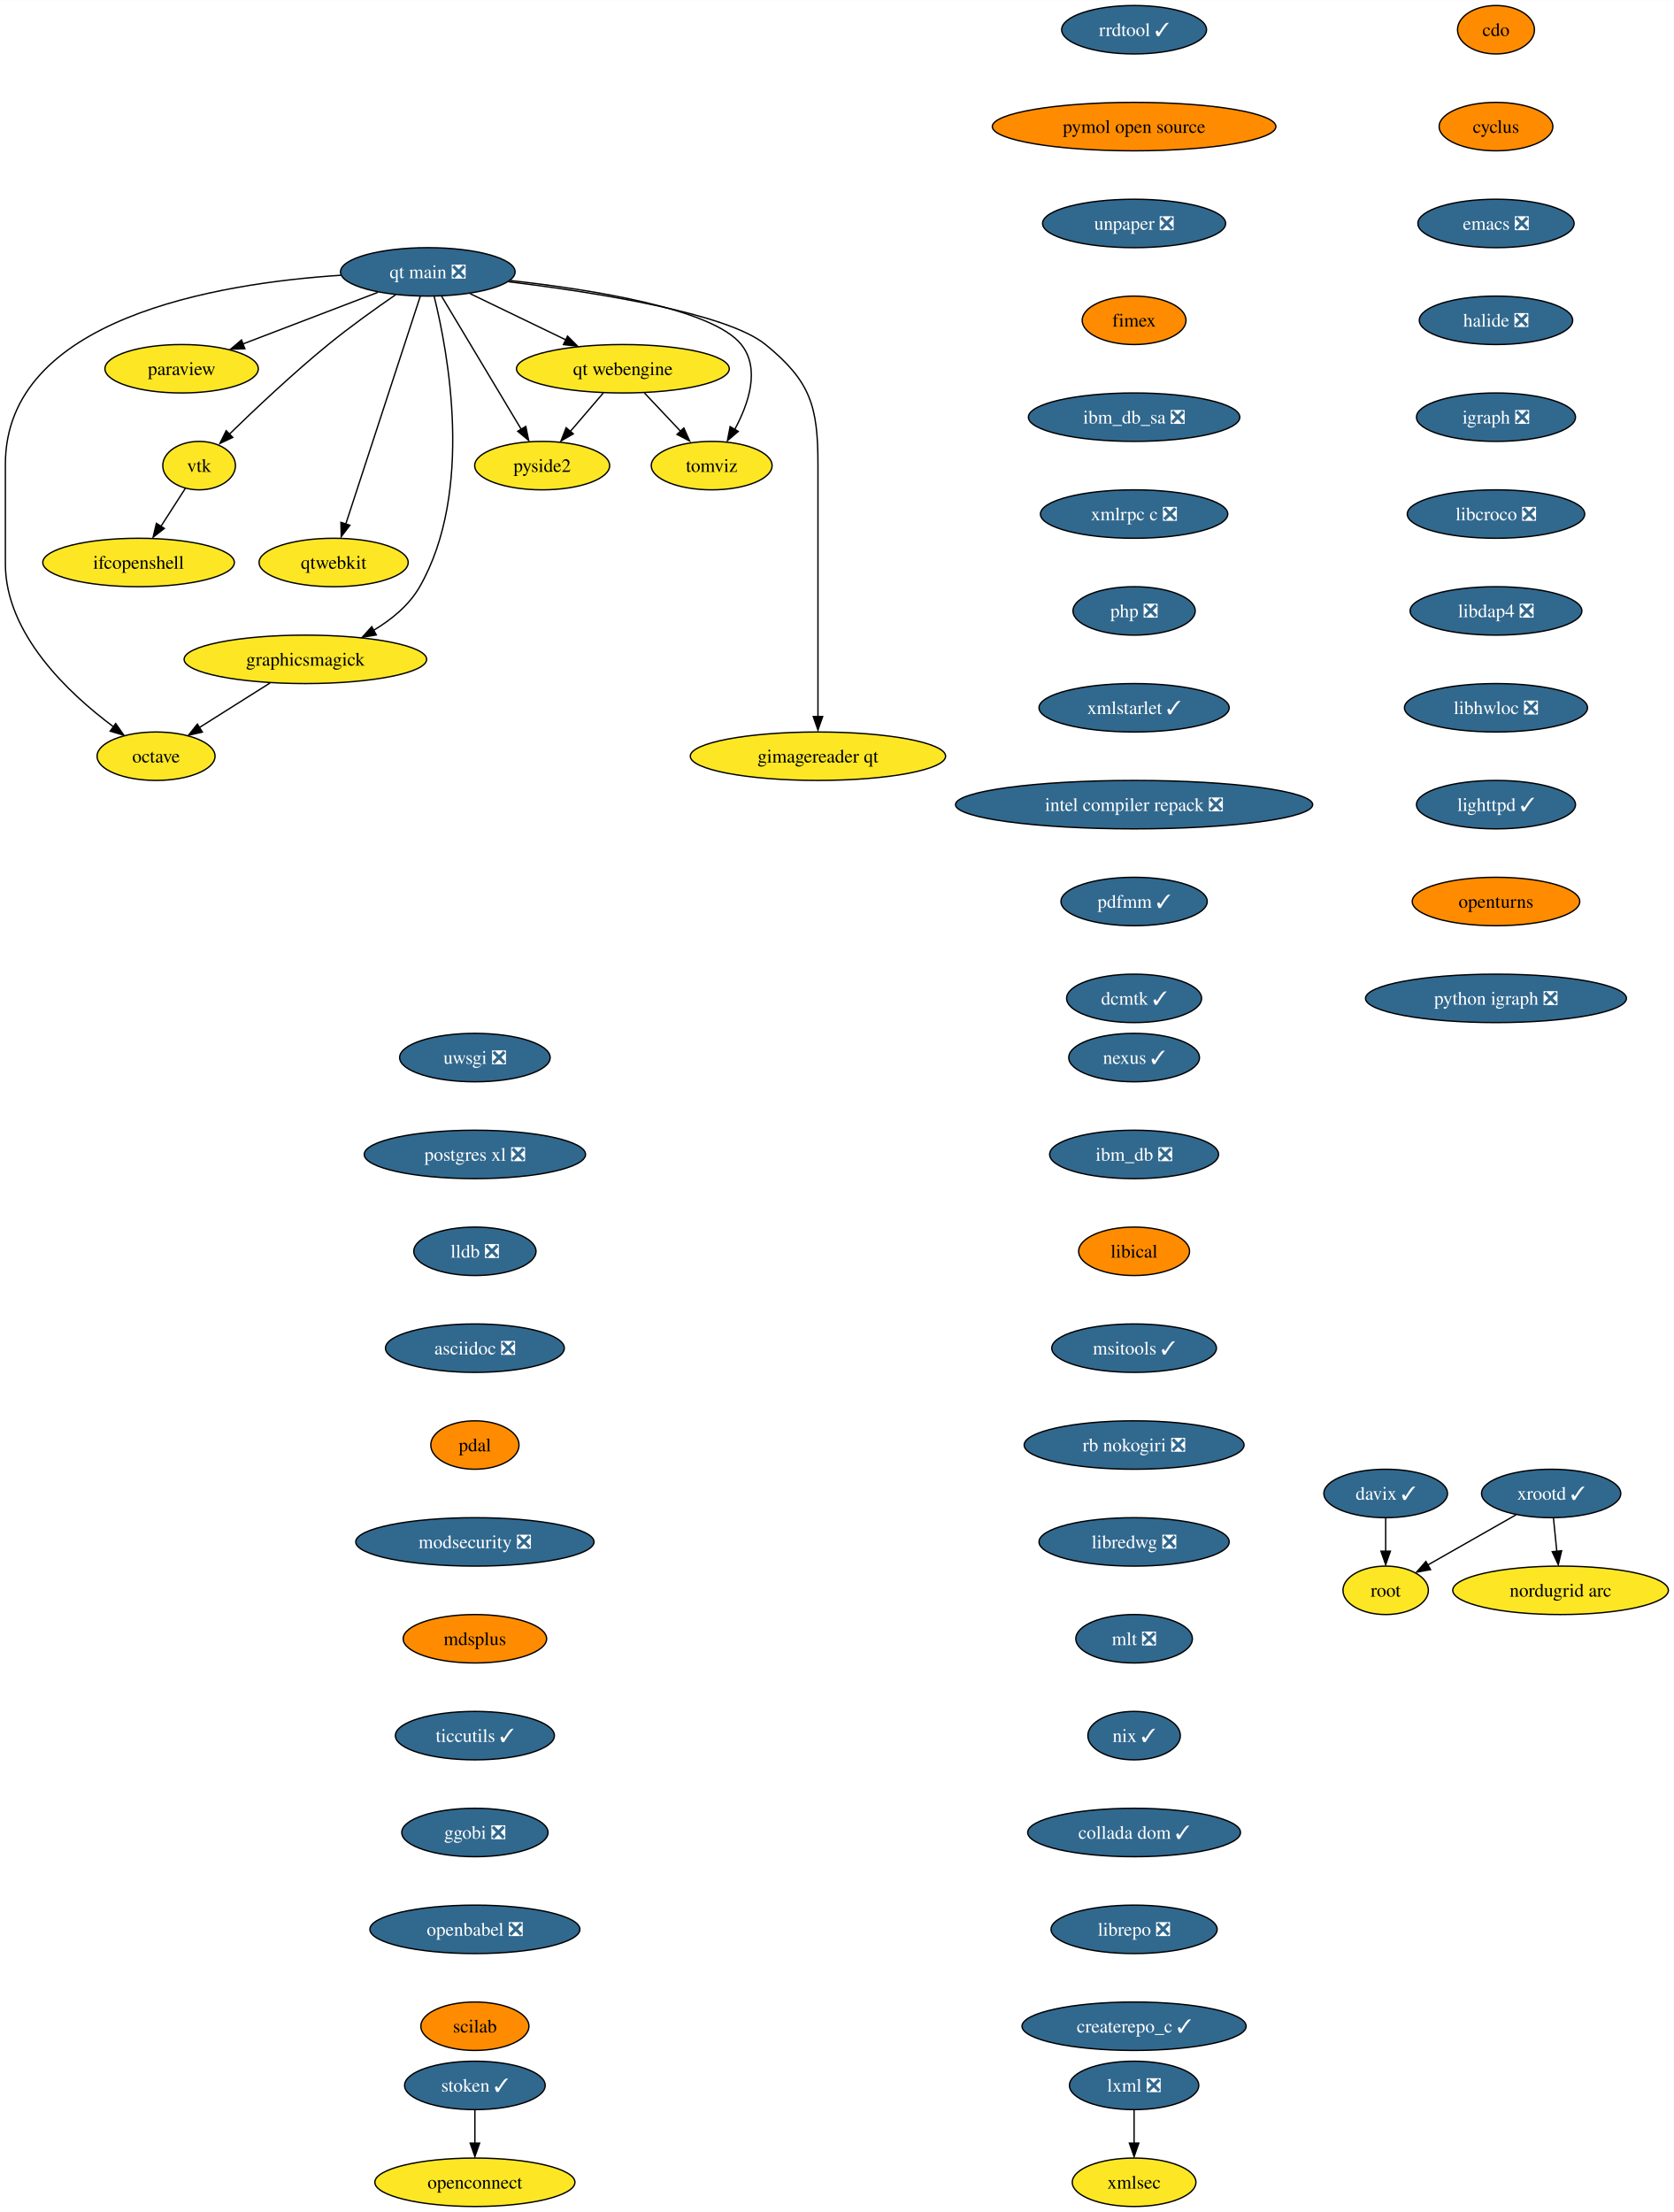
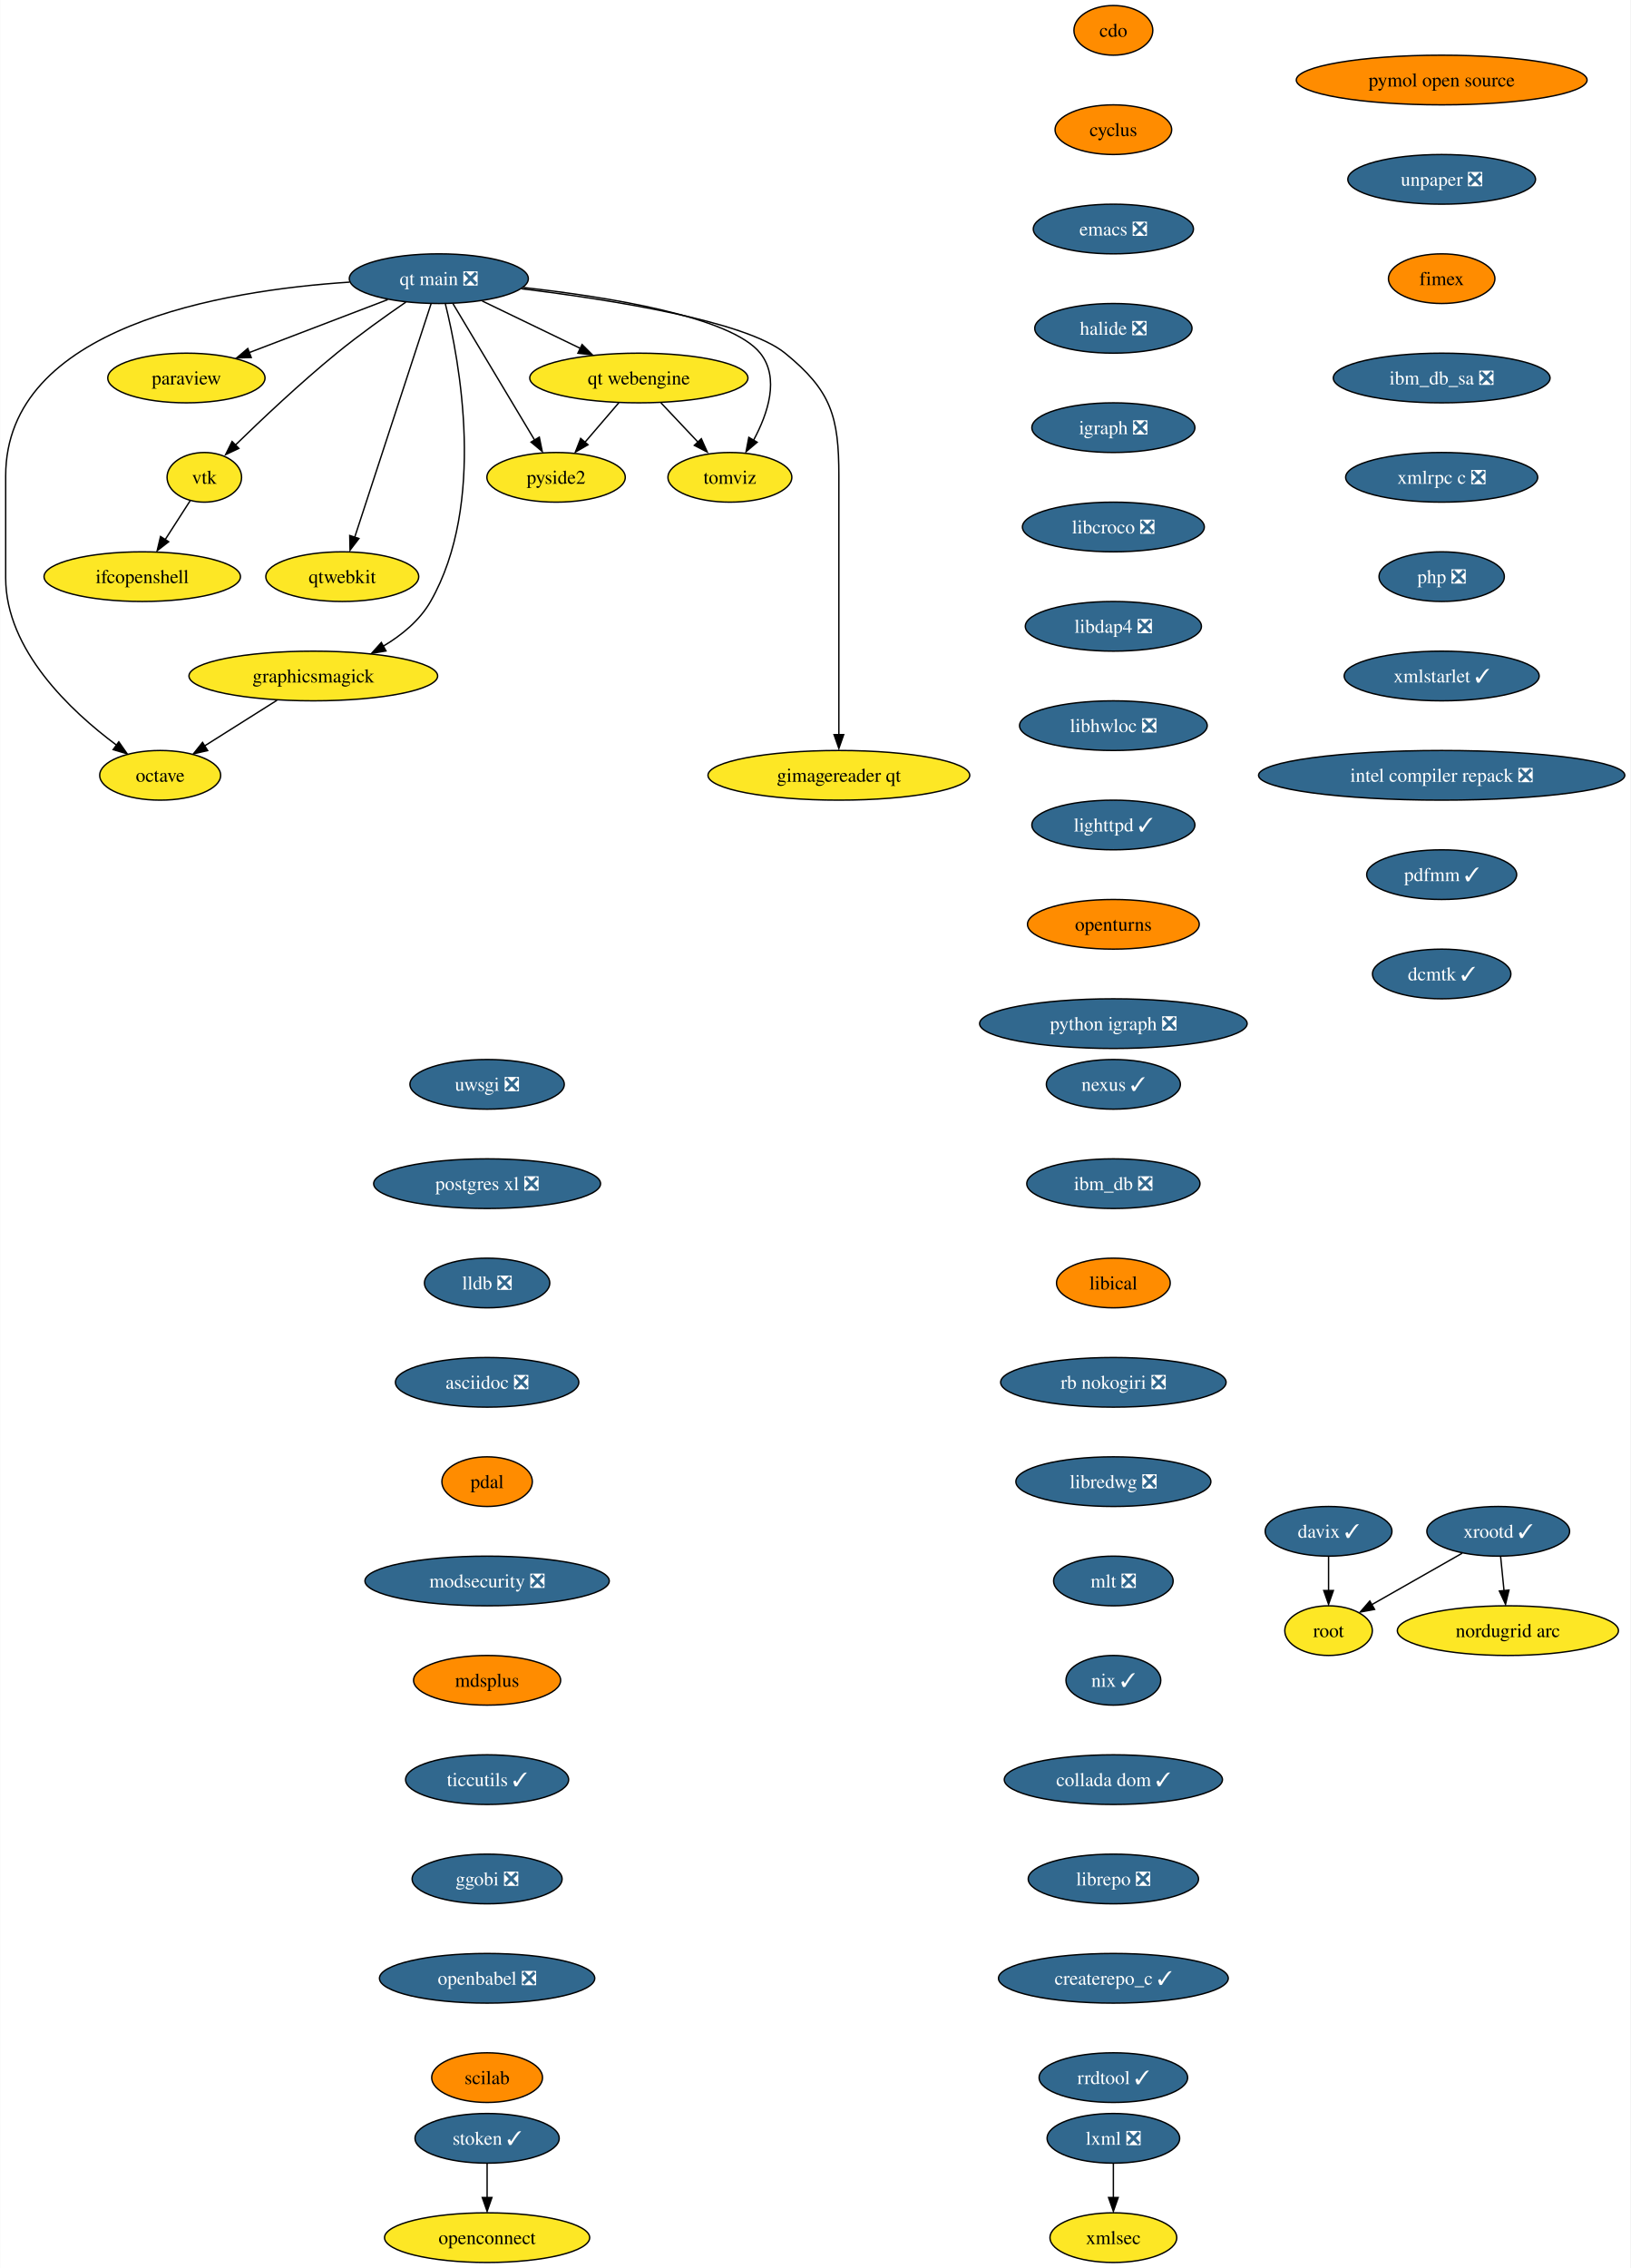
- <svg xmlns="http://www.w3.org/2000/svg" xmlns:xlink="http://www.w3.org/1999/xlink" width="1244pt" height="1644pt" viewBox="0.00 0.00 1244.14 1644.00">
+ <svg xmlns="http://www.w3.org/2000/svg" xmlns:xlink="http://www.w3.org/1999/xlink" width="1182pt" height="1644pt" viewBox="0.00 0.00 1181.76 1644.00">
  <g id="graph0" class="graph" transform="scale(1 1) rotate(0) translate(4 1640)">
-     <polygon fill="white" stroke="none" points="-4,4 -4,-1640 1240.14,-1640 1240.14,4 -4,4" />
+     <polygon fill="white" stroke="none" points="-4,4 -4,-1640 1177.76,-1640 1177.76,4 -4,4" />
    <g id="node1" class="node">
      <g id="a_node1">
        <a xlink:href="https://github.com/conda-forge/cdo-feedstock" xlink:title="cdo">
-           <ellipse fill="#ff8c00" stroke="black" cx="1108" cy="-1618" rx="28.59" ry="18" />
-           <text text-anchor="middle" x="1108" y="-1613.33" font-family="Times,serif" font-size="14.00">cdo</text>
+           <ellipse fill="#ff8c00" stroke="black" cx="803" cy="-1618" rx="28.59" ry="18" />
+           <text text-anchor="middle" x="803" y="-1613.33" font-family="Times,serif" font-size="14.00">cdo</text>
        </a>
      </g>
    </g>
    <g id="node2" class="node">
      <g id="a_node2">
        <a xlink:href="https://github.com/conda-forge/cyclus-feedstock" xlink:title="cyclus">
-           <ellipse fill="#ff8c00" stroke="black" cx="1108" cy="-1546" rx="42.26" ry="18" />
-           <text text-anchor="middle" x="1108" y="-1541.33" font-family="Times,serif" font-size="14.00">cyclus</text>
+           <ellipse fill="#ff8c00" stroke="black" cx="803" cy="-1546" rx="42.26" ry="18" />
+           <text text-anchor="middle" x="803" y="-1541.33" font-family="Times,serif" font-size="14.00">cyclus</text>
        </a>
      </g>
    </g>
    <g id="node3" class="node">
      <g id="a_node3">
        <a xlink:href="https://github.com/conda-forge/emacs-feedstock/pull/71" xlink:title="emacs ❎">
-           <ellipse fill="#31688e" stroke="black" cx="1108" cy="-1474" rx="58.05" ry="18" />
-           <text text-anchor="middle" x="1108" y="-1469.33" font-family="Times,serif" font-size="14.00" fill="white">emacs ❎</text>
+           <ellipse fill="#31688e" stroke="black" cx="803" cy="-1474" rx="58.05" ry="18" />
+           <text text-anchor="middle" x="803" y="-1469.33" font-family="Times,serif" font-size="14.00" fill="white">emacs ❎</text>
        </a>
      </g>
    </g>
    <g id="node4" class="node">
      <g id="a_node4">
        <a xlink:href="https://github.com/conda-forge/halide-feedstock/pull/8" xlink:title="halide ❎">
-           <ellipse fill="#31688e" stroke="black" cx="1108" cy="-1402" rx="57" ry="18" />
-           <text text-anchor="middle" x="1108" y="-1397.33" font-family="Times,serif" font-size="14.00" fill="white">halide ❎</text>
+           <ellipse fill="#31688e" stroke="black" cx="803" cy="-1402" rx="57" ry="18" />
+           <text text-anchor="middle" x="803" y="-1397.33" font-family="Times,serif" font-size="14.00" fill="white">halide ❎</text>
        </a>
      </g>
    </g>
    <g id="node5" class="node">
      <g id="a_node5">
        <a xlink:href="https://github.com/conda-forge/igraph-feedstock/pull/51" xlink:title="igraph ❎">
-           <ellipse fill="#31688e" stroke="black" cx="1108" cy="-1330" rx="59.1" ry="18" />
-           <text text-anchor="middle" x="1108" y="-1325.33" font-family="Times,serif" font-size="14.00" fill="white">igraph ❎</text>
+           <ellipse fill="#31688e" stroke="black" cx="803" cy="-1330" rx="59.1" ry="18" />
+           <text text-anchor="middle" x="803" y="-1325.33" font-family="Times,serif" font-size="14.00" fill="white">igraph ❎</text>
        </a>
      </g>
    </g>
    <g id="node6" class="node">
      <g id="a_node6">
        <a xlink:href="https://github.com/conda-forge/libcroco-feedstock/pull/8" xlink:title="libcroco ❎">
-           <ellipse fill="#31688e" stroke="black" cx="1108" cy="-1258" rx="65.94" ry="18" />
-           <text text-anchor="middle" x="1108" y="-1253.33" font-family="Times,serif" font-size="14.00" fill="white">libcroco ❎</text>
+           <ellipse fill="#31688e" stroke="black" cx="803" cy="-1258" rx="65.94" ry="18" />
+           <text text-anchor="middle" x="803" y="-1253.33" font-family="Times,serif" font-size="14.00" fill="white">libcroco ❎</text>
        </a>
      </g>
    </g>
    <g id="node7" class="node">
      <g id="a_node7">
        <a xlink:href="https://github.com/conda-forge/libdap4-feedstock/pull/43" xlink:title="libdap4 ❎">
-           <ellipse fill="#31688e" stroke="black" cx="1108" cy="-1186" rx="63.84" ry="18" />
-           <text text-anchor="middle" x="1108" y="-1181.33" font-family="Times,serif" font-size="14.00" fill="white">libdap4 ❎</text>
+           <ellipse fill="#31688e" stroke="black" cx="803" cy="-1186" rx="63.84" ry="18" />
+           <text text-anchor="middle" x="803" y="-1181.33" font-family="Times,serif" font-size="14.00" fill="white">libdap4 ❎</text>
        </a>
      </g>
    </g>
    <g id="node8" class="node">
      <g id="a_node8">
        <a xlink:href="https://github.com/conda-forge/libhwloc-feedstock/pull/45" xlink:title="libhwloc ❎">
-           <ellipse fill="#31688e" stroke="black" cx="1108" cy="-1114" rx="68.04" ry="18" />
-           <text text-anchor="middle" x="1108" y="-1109.33" font-family="Times,serif" font-size="14.00" fill="white">libhwloc ❎</text>
+           <ellipse fill="#31688e" stroke="black" cx="803" cy="-1114" rx="68.04" ry="18" />
+           <text text-anchor="middle" x="803" y="-1109.33" font-family="Times,serif" font-size="14.00" fill="white">libhwloc ❎</text>
        </a>
      </g>
    </g>
    <g id="node9" class="node">
      <g id="a_node9">
        <a xlink:href="https://github.com/conda-forge/lighttpd-feedstock/pull/18" xlink:title="lighttpd ✓">
-           <ellipse fill="#31688e" stroke="black" cx="1108" cy="-1042" rx="59.1" ry="18" />
-           <text text-anchor="middle" x="1108" y="-1037.33" font-family="Times,serif" font-size="14.00" fill="white">lighttpd ✓</text>
+           <ellipse fill="#31688e" stroke="black" cx="803" cy="-1042" rx="59.1" ry="18" />
+           <text text-anchor="middle" x="803" y="-1037.33" font-family="Times,serif" font-size="14.00" fill="white">lighttpd ✓</text>
        </a>
      </g>
    </g>
    <g id="node10" class="node">
      <g id="a_node10">
        <a xlink:href="https://github.com/conda-forge/openturns-feedstock" xlink:title="openturns">
-           <ellipse fill="#ff8c00" stroke="black" cx="1108" cy="-970" rx="62.26" ry="18" />
-           <text text-anchor="middle" x="1108" y="-965.33" font-family="Times,serif" font-size="14.00">openturns</text>
+           <ellipse fill="#ff8c00" stroke="black" cx="803" cy="-970" rx="62.26" ry="18" />
+           <text text-anchor="middle" x="803" y="-965.33" font-family="Times,serif" font-size="14.00">openturns</text>
        </a>
      </g>
    </g>
    <g id="node14" class="node">
      <g id="a_node14">
        <a xlink:href="https://github.com/conda-forge/python-igraph-feedstock/pull/68" xlink:title="python igraph ❎">
-           <ellipse fill="#31688e" stroke="black" cx="1108" cy="-898" rx="96.98" ry="18" />
-           <text text-anchor="middle" x="1108" y="-893.33" font-family="Times,serif" font-size="14.00" fill="white">python igraph ❎</text>
+           <ellipse fill="#31688e" stroke="black" cx="803" cy="-898" rx="96.98" ry="18" />
+           <text text-anchor="middle" x="803" y="-893.33" font-family="Times,serif" font-size="14.00" fill="white">python igraph ❎</text>
        </a>
      </g>
    </g>
    <g id="node11" class="node">
      <g id="a_node11">
        <a xlink:href="https://github.com/conda-forge/lxml-feedstock/pull/77" xlink:title="lxml ❎">
-           <ellipse fill="#31688e" stroke="black" cx="839" cy="-90" rx="48.05" ry="18" />
-           <text text-anchor="middle" x="839" y="-85.33" font-family="Times,serif" font-size="14.00" fill="white">lxml ❎</text>
+           <ellipse fill="#31688e" stroke="black" cx="803" cy="-90" rx="48.05" ry="18" />
+           <text text-anchor="middle" x="803" y="-85.33" font-family="Times,serif" font-size="14.00" fill="white">lxml ❎</text>
        </a>
      </g>
    </g>
    <g id="node12" class="node">
      <g id="a_node12">
        <a xlink:href="https://github.com/conda-forge/xmlsec-feedstock" xlink:title="xmlsec">
-           <ellipse fill="#fde725" stroke="black" cx="839" cy="-18" rx="45.95" ry="18" />
-           <text text-anchor="middle" x="839" y="-13.32" font-family="Times,serif" font-size="14.00">xmlsec</text>
+           <ellipse fill="#fde725" stroke="black" cx="803" cy="-18" rx="45.95" ry="18" />
+           <text text-anchor="middle" x="803" y="-13.32" font-family="Times,serif" font-size="14.00">xmlsec</text>
        </a>
      </g>
    </g>
    <g id="edge10" class="edge">
-       <path fill="none" stroke="black" d="M839,-71.7C839,-64.24 839,-55.32 839,-46.97" />
-       <polygon fill="black" stroke="black" points="842.5,-47.1 839,-37.1 835.5,-47.1 842.5,-47.1" />
+       <path fill="none" stroke="black" d="M803,-71.7C803,-64.24 803,-55.32 803,-46.97" />
+       <polygon fill="black" stroke="black" points="806.5,-47.1 803,-37.1 799.5,-47.1 806.5,-47.1" />
    </g>
    <g id="node13" class="node">
      <g id="a_node13">
        <a xlink:href="https://github.com/conda-forge/octave-feedstock" xlink:title="octave">
          <ellipse fill="#fde725" stroke="black" cx="112" cy="-1078" rx="43.84" ry="18" />
          <text text-anchor="middle" x="112" y="-1073.33" font-family="Times,serif" font-size="14.00">octave</text>
        </a>
      </g>
    </g>
    <g id="node15" class="node">
      <g id="a_node15">
        <a xlink:href="https://github.com/conda-forge/paraview-feedstock" xlink:title="paraview">
          <ellipse fill="#fde725" stroke="black" cx="131" cy="-1366" rx="57" ry="18" />
          <text text-anchor="middle" x="131" y="-1361.33" font-family="Times,serif" font-size="14.00">paraview</text>
        </a>
      </g>
    </g>
    <g id="node16" class="node">
      <g id="a_node16">
        <a xlink:href="https://github.com/conda-forge/uwsgi-feedstock/pull/66" xlink:title="uwsgi ❎">
          <ellipse fill="#31688e" stroke="black" cx="349" cy="-854" rx="55.94" ry="18" />
          <text text-anchor="middle" x="349" y="-849.33" font-family="Times,serif" font-size="14.00" fill="white">uwsgi ❎</text>
        </a>
      </g>
    </g>
    <g id="node17" class="node">
      <g id="a_node17">
        <a xlink:href="https://github.com/conda-forge/postgres-xl-feedstock/pull/11" xlink:title="postgres xl ❎">
          <ellipse fill="#31688e" stroke="black" cx="349" cy="-782" rx="82.25" ry="18" />
          <text text-anchor="middle" x="349" y="-777.33" font-family="Times,serif" font-size="14.00" fill="white">postgres xl ❎</text>
        </a>
      </g>
    </g>
    <g id="node18" class="node">
      <g id="a_node18">
        <a xlink:href="https://github.com/conda-forge/lldb-feedstock/pull/37" xlink:title="lldb ❎">
          <ellipse fill="#31688e" stroke="black" cx="349" cy="-710" rx="45.42" ry="18" />
          <text text-anchor="middle" x="349" y="-705.33" font-family="Times,serif" font-size="14.00" fill="white">lldb ❎</text>
        </a>
      </g>
    </g>
    <g id="node21" class="node">
      <g id="a_node21">
        <a xlink:href="https://github.com/conda-forge/asciidoc-feedstock/pull/20" xlink:title="asciidoc ❎">
          <ellipse fill="#31688e" stroke="black" cx="349" cy="-638" rx="66.47" ry="18" />
          <text text-anchor="middle" x="349" y="-633.33" font-family="Times,serif" font-size="14.00" fill="white">asciidoc ❎</text>
        </a>
      </g>
    </g>
    <g id="node19" class="node">
      <g id="a_node19">
        <a xlink:href="https://github.com/conda-forge/vtk-feedstock" xlink:title="vtk">
          <ellipse fill="#fde725" stroke="black" cx="144" cy="-1294" rx="27.01" ry="18" />
          <text text-anchor="middle" x="144" y="-1289.33" font-family="Times,serif" font-size="14.00">vtk</text>
        </a>
      </g>
    </g>
    <g id="node20" class="node">
      <g id="a_node20">
        <a xlink:href="https://github.com/conda-forge/ifcopenshell-feedstock" xlink:title="ifcopenshell">
          <ellipse fill="#fde725" stroke="black" cx="99" cy="-1222" rx="71.2" ry="18" />
          <text text-anchor="middle" x="99" y="-1217.33" font-family="Times,serif" font-size="14.00">ifcopenshell</text>
        </a>
      </g>
    </g>
    <g id="edge14" class="edge">
      <path fill="none" stroke="black" d="M133.79,-1277.12C128.42,-1268.77 121.71,-1258.32 115.61,-1248.84" />
      <polygon fill="black" stroke="black" points="118.15,-1247.32 109.8,-1240.8 112.26,-1251.1 118.15,-1247.32" />
    </g>
    <g id="node23" class="node">
      <g id="a_node23">
        <a xlink:href="https://github.com/conda-forge/pdal-feedstock" xlink:title="pdal">
          <ellipse fill="#ff8c00" stroke="black" cx="349" cy="-566" rx="32.79" ry="18" />
          <text text-anchor="middle" x="349" y="-561.33" font-family="Times,serif" font-size="14.00">pdal</text>
        </a>
      </g>
    </g>
    <g id="node22" class="node">
      <g id="a_node22">
        <a xlink:href="https://github.com/conda-forge/qtwebkit-feedstock" xlink:title="qtwebkit">
          <ellipse fill="#fde725" stroke="black" cx="244" cy="-1222" rx="55.42" ry="18" />
          <text text-anchor="middle" x="244" y="-1217.33" font-family="Times,serif" font-size="14.00">qtwebkit</text>
        </a>
      </g>
    </g>
    <g id="node24" class="node">
      <g id="a_node24">
        <a xlink:href="https://github.com/conda-forge/modsecurity-feedstock/pull/12" xlink:title="modsecurity ❎">
          <ellipse fill="#31688e" stroke="black" cx="349" cy="-494" rx="88.56" ry="18" />
          <text text-anchor="middle" x="349" y="-489.32" font-family="Times,serif" font-size="14.00" fill="white">modsecurity ❎</text>
        </a>
      </g>
    </g>
    <g id="node26" class="node">
      <g id="a_node26">
        <a xlink:href="https://github.com/conda-forge/mdsplus-feedstock" xlink:title="mdsplus">
          <ellipse fill="#ff8c00" stroke="black" cx="349" cy="-422" rx="53.31" ry="18" />
          <text text-anchor="middle" x="349" y="-417.32" font-family="Times,serif" font-size="14.00">mdsplus</text>
        </a>
      </g>
    </g>
    <g id="node25" class="node">
      <g id="a_node25">
        <a xlink:href="https://github.com/conda-forge/pyside2-feedstock" xlink:title="pyside2">
          <ellipse fill="#fde725" stroke="black" cx="399" cy="-1294" rx="50.16" ry="18" />
          <text text-anchor="middle" x="399" y="-1289.33" font-family="Times,serif" font-size="14.00">pyside2</text>
        </a>
      </g>
    </g>
    <g id="node27" class="node">
      <g id="a_node27">
        <a xlink:href="https://github.com/conda-forge/ticcutils-feedstock/pull/28" xlink:title="ticcutils ✓">
          <ellipse fill="#31688e" stroke="black" cx="349" cy="-350" rx="59.1" ry="18" />
          <text text-anchor="middle" x="349" y="-345.32" font-family="Times,serif" font-size="14.00" fill="white">ticcutils ✓</text>
        </a>
      </g>
    </g>
    <g id="node29" class="node">
      <g id="a_node29">
        <a xlink:href="https://github.com/conda-forge/ggobi-feedstock/pull/3" xlink:title="ggobi ❎">
          <ellipse fill="#31688e" stroke="black" cx="349" cy="-278" rx="54.36" ry="18" />
          <text text-anchor="middle" x="349" y="-273.32" font-family="Times,serif" font-size="14.00" fill="white">ggobi ❎</text>
        </a>
      </g>
    </g>
    <g id="node28" class="node">
      <g id="a_node28">
        <a xlink:href="https://github.com/conda-forge/graphicsmagick-feedstock" xlink:title="graphicsmagick">
          <ellipse fill="#fde725" stroke="black" cx="223" cy="-1150" rx="90.14" ry="18" />
          <text text-anchor="middle" x="223" y="-1145.33" font-family="Times,serif" font-size="14.00">graphicsmagick</text>
        </a>
      </g>
    </g>
    <g id="edge20" class="edge">
      <path fill="none" stroke="black" d="M196.69,-1132.41C180.9,-1122.45 160.69,-1109.71 143.98,-1099.17" />
      <polygon fill="black" stroke="black" points="146.43,-1095.94 136.1,-1093.57 142.7,-1101.87 146.43,-1095.94" />
    </g>
    <g id="node34" class="node">
      <g id="a_node34">
        <a xlink:href="https://github.com/conda-forge/openbabel-feedstock/pull/35" xlink:title="openbabel ❎">
          <ellipse fill="#31688e" stroke="black" cx="349" cy="-206" rx="78.04" ry="18" />
          <text text-anchor="middle" x="349" y="-201.33" font-family="Times,serif" font-size="14.00" fill="white">openbabel ❎</text>
        </a>
      </g>
    </g>
    <g id="node30" class="node">
      <g id="a_node30">
        <a xlink:href="https://github.com/conda-forge/xrootd-feedstock/pull/72" xlink:title="xrootd ✓">
-           <ellipse fill="#31688e" stroke="black" cx="1149" cy="-530" rx="51.74" ry="18" />
-           <text text-anchor="middle" x="1149" y="-525.33" font-family="Times,serif" font-size="14.00" fill="white">xrootd ✓</text>
+           <ellipse fill="#31688e" stroke="black" cx="1082" cy="-530" rx="51.74" ry="18" />
+           <text text-anchor="middle" x="1082" y="-525.33" font-family="Times,serif" font-size="14.00" fill="white">xrootd ✓</text>
        </a>
      </g>
    </g>
    <g id="node31" class="node">
      <g id="a_node31">
        <a xlink:href="https://github.com/conda-forge/root-feedstock" xlink:title="root">
-           <ellipse fill="#fde725" stroke="black" cx="1026" cy="-458" rx="31.74" ry="18" />
-           <text text-anchor="middle" x="1026" y="-453.32" font-family="Times,serif" font-size="14.00">root</text>
+           <ellipse fill="#fde725" stroke="black" cx="959" cy="-458" rx="31.74" ry="18" />
+           <text text-anchor="middle" x="959" y="-453.32" font-family="Times,serif" font-size="14.00">root</text>
        </a>
      </g>
    </g>
    <g id="edge22" class="edge">
-       <path fill="none" stroke="black" d="M1122.91,-514.15C1103.76,-503.26 1077.66,-488.4 1057.37,-476.86" />
-       <polygon fill="black" stroke="black" points="1059.36,-473.39 1048.94,-471.48 1055.9,-479.47 1059.36,-473.39" />
+       <path fill="none" stroke="black" d="M1055.91,-514.15C1036.76,-503.26 1010.66,-488.4 990.37,-476.86" />
+       <polygon fill="black" stroke="black" points="992.36,-473.39 981.94,-471.48 988.9,-479.47 992.36,-473.39" />
    </g>
    <g id="node32" class="node">
      <g id="a_node32">
        <a xlink:href="https://github.com/conda-forge/nordugrid-arc-feedstock" xlink:title="nordugrid arc">
-           <ellipse fill="#fde725" stroke="black" cx="1156" cy="-458" rx="80.14" ry="18" />
-           <text text-anchor="middle" x="1156" y="-453.32" font-family="Times,serif" font-size="14.00">nordugrid arc</text>
+           <ellipse fill="#fde725" stroke="black" cx="1089" cy="-458" rx="80.14" ry="18" />
+           <text text-anchor="middle" x="1089" y="-453.32" font-family="Times,serif" font-size="14.00">nordugrid arc</text>
        </a>
      </g>
    </g>
    <g id="edge23" class="edge">
-       <path fill="none" stroke="black" d="M1150.73,-511.7C1151.48,-504.24 1152.37,-495.32 1153.2,-486.97" />
-       <polygon fill="black" stroke="black" points="1156.78,-487.4 1154.29,-477.1 1149.81,-486.71 1156.78,-487.4" />
+       <path fill="none" stroke="black" d="M1083.73,-511.7C1084.48,-504.24 1085.37,-495.32 1086.2,-486.97" />
+       <polygon fill="black" stroke="black" points="1089.78,-487.4 1087.29,-477.1 1082.81,-486.71 1089.78,-487.4" />
    </g>
    <g id="node33" class="node">
      <g id="a_node33">
        <a xlink:href="https://github.com/conda-forge/davix-feedstock/pull/36" xlink:title="davix ✓">
-           <ellipse fill="#31688e" stroke="black" cx="1026" cy="-530" rx="45.95" ry="18" />
-           <text text-anchor="middle" x="1026" y="-525.33" font-family="Times,serif" font-size="14.00" fill="white">davix ✓</text>
+           <ellipse fill="#31688e" stroke="black" cx="959" cy="-530" rx="45.95" ry="18" />
+           <text text-anchor="middle" x="959" y="-525.33" font-family="Times,serif" font-size="14.00" fill="white">davix ✓</text>
        </a>
      </g>
    </g>
    <g id="edge24" class="edge">
-       <path fill="none" stroke="black" d="M1026,-511.7C1026,-504.24 1026,-495.32 1026,-486.97" />
-       <polygon fill="black" stroke="black" points="1029.5,-487.1 1026,-477.1 1022.5,-487.1 1029.5,-487.1" />
+       <path fill="none" stroke="black" d="M959,-511.7C959,-504.24 959,-495.32 959,-486.97" />
+       <polygon fill="black" stroke="black" points="962.5,-487.1 959,-477.1 955.5,-487.1 962.5,-487.1" />
    </g>
    <g id="node35" class="node">
      <g id="a_node35">
        <a xlink:href="https://github.com/conda-forge/scilab-feedstock" xlink:title="scilab">
          <ellipse fill="#ff8c00" stroke="black" cx="349" cy="-134" rx="40.16" ry="18" />
          <text text-anchor="middle" x="349" y="-129.32" font-family="Times,serif" font-size="14.00">scilab</text>
        </a>
      </g>
    </g>
    <g id="node36" class="node">
      <g id="a_node36">
        <a xlink:href="https://github.com/conda-forge/nexus-feedstock/pull/12" xlink:title="nexus ✓">
-           <ellipse fill="#31688e" stroke="black" cx="839" cy="-854" rx="48.58" ry="18" />
-           <text text-anchor="middle" x="839" y="-849.33" font-family="Times,serif" font-size="14.00" fill="white">nexus ✓</text>
+           <ellipse fill="#31688e" stroke="black" cx="803" cy="-854" rx="48.58" ry="18" />
+           <text text-anchor="middle" x="803" y="-849.33" font-family="Times,serif" font-size="14.00" fill="white">nexus ✓</text>
        </a>
      </g>
    </g>
    <g id="node37" class="node">
      <g id="a_node37">
        <a xlink:href="https://github.com/conda-forge/ibm_db-feedstock/pull/58" xlink:title="ibm_db ❎">
-           <ellipse fill="#31688e" stroke="black" cx="839" cy="-782" rx="62.78" ry="18" />
-           <text text-anchor="middle" x="839" y="-777.33" font-family="Times,serif" font-size="14.00" fill="white">ibm_db ❎</text>
+           <ellipse fill="#31688e" stroke="black" cx="803" cy="-782" rx="62.78" ry="18" />
+           <text text-anchor="middle" x="803" y="-777.33" font-family="Times,serif" font-size="14.00" fill="white">ibm_db ❎</text>
        </a>
      </g>
    </g>
    <g id="node38" class="node">
      <g id="a_node38">
        <a xlink:href="https://github.com/conda-forge/libical-feedstock" xlink:title="libical">
-           <ellipse fill="#ff8c00" stroke="black" cx="839" cy="-710" rx="41.21" ry="18" />
-           <text text-anchor="middle" x="839" y="-705.33" font-family="Times,serif" font-size="14.00">libical</text>
+           <ellipse fill="#ff8c00" stroke="black" cx="803" cy="-710" rx="41.21" ry="18" />
+           <text text-anchor="middle" x="803" y="-705.33" font-family="Times,serif" font-size="14.00">libical</text>
        </a>
      </g>
    </g>
    <g id="node39" class="node">
      <g id="a_node39">
-         <a xlink:href="https://github.com/conda-forge/msitools-feedstock/pull/7" xlink:title="msitools ✓">
-           <ellipse fill="#31688e" stroke="black" cx="839" cy="-638" rx="61.2" ry="18" />
-           <text text-anchor="middle" x="839" y="-633.33" font-family="Times,serif" font-size="14.00" fill="white">msitools ✓</text>
+         <a xlink:href="https://github.com/conda-forge/rb-nokogiri-feedstock/pull/13" xlink:title="rb nokogiri ❎">
+           <ellipse fill="#31688e" stroke="black" cx="803" cy="-638" rx="81.72" ry="18" />
+           <text text-anchor="middle" x="803" y="-633.33" font-family="Times,serif" font-size="14.00" fill="white">rb nokogiri ❎</text>
        </a>
      </g>
    </g>
    <g id="node40" class="node">
      <g id="a_node40">
-         <a xlink:href="https://github.com/conda-forge/rb-nokogiri-feedstock/pull/13" xlink:title="rb nokogiri ❎">
-           <ellipse fill="#31688e" stroke="black" cx="839" cy="-566" rx="81.72" ry="18" />
-           <text text-anchor="middle" x="839" y="-561.33" font-family="Times,serif" font-size="14.00" fill="white">rb nokogiri ❎</text>
+         <a xlink:href="https://github.com/conda-forge/libredwg-feedstock/pull/84" xlink:title="libredwg ❎">
+           <ellipse fill="#31688e" stroke="black" cx="803" cy="-566" rx="70.68" ry="18" />
+           <text text-anchor="middle" x="803" y="-561.33" font-family="Times,serif" font-size="14.00" fill="white">libredwg ❎</text>
        </a>
      </g>
    </g>
    <g id="node41" class="node">
      <g id="a_node41">
-         <a xlink:href="https://github.com/conda-forge/libredwg-feedstock/pull/84" xlink:title="libredwg ❎">
-           <ellipse fill="#31688e" stroke="black" cx="839" cy="-494" rx="70.68" ry="18" />
-           <text text-anchor="middle" x="839" y="-489.32" font-family="Times,serif" font-size="14.00" fill="white">libredwg ❎</text>
+         <a xlink:href="https://github.com/conda-forge/mlt-feedstock/pull/23" xlink:title="mlt ❎">
+           <ellipse fill="#31688e" stroke="black" cx="803" cy="-494" rx="43.32" ry="18" />
+           <text text-anchor="middle" x="803" y="-489.32" font-family="Times,serif" font-size="14.00" fill="white">mlt ❎</text>
        </a>
      </g>
    </g>
    <g id="node42" class="node">
      <g id="a_node42">
-         <a xlink:href="https://github.com/conda-forge/mlt-feedstock/pull/23" xlink:title="mlt ❎">
-           <ellipse fill="#31688e" stroke="black" cx="839" cy="-422" rx="43.32" ry="18" />
-           <text text-anchor="middle" x="839" y="-417.32" font-family="Times,serif" font-size="14.00" fill="white">mlt ❎</text>
+         <a xlink:href="https://github.com/conda-forge/nix-feedstock/pull/22" xlink:title="nix ✓">
+           <ellipse fill="#31688e" stroke="black" cx="803" cy="-422" rx="34.37" ry="18" />
+           <text text-anchor="middle" x="803" y="-417.32" font-family="Times,serif" font-size="14.00" fill="white">nix ✓</text>
        </a>
      </g>
    </g>
    <g id="node43" class="node">
      <g id="a_node43">
-         <a xlink:href="https://github.com/conda-forge/nix-feedstock/pull/22" xlink:title="nix ✓">
-           <ellipse fill="#31688e" stroke="black" cx="839" cy="-350" rx="34.37" ry="18" />
-           <text text-anchor="middle" x="839" y="-345.32" font-family="Times,serif" font-size="14.00" fill="white">nix ✓</text>
+         <a xlink:href="https://github.com/conda-forge/collada-dom-feedstock/pull/7" xlink:title="collada dom ✓">
+           <ellipse fill="#31688e" stroke="black" cx="803" cy="-350" rx="79.09" ry="18" />
+           <text text-anchor="middle" x="803" y="-345.32" font-family="Times,serif" font-size="14.00" fill="white">collada dom ✓</text>
        </a>
      </g>
    </g>
    <g id="node44" class="node">
      <g id="a_node44">
-         <a xlink:href="https://github.com/conda-forge/collada-dom-feedstock/pull/7" xlink:title="collada dom ✓">
-           <ellipse fill="#31688e" stroke="black" cx="839" cy="-278" rx="79.09" ry="18" />
-           <text text-anchor="middle" x="839" y="-273.32" font-family="Times,serif" font-size="14.00" fill="white">collada dom ✓</text>
+         <a xlink:href="https://github.com/conda-forge/librepo-feedstock/pull/30" xlink:title="librepo ❎">
+           <ellipse fill="#31688e" stroke="black" cx="803" cy="-278" rx="61.73" ry="18" />
+           <text text-anchor="middle" x="803" y="-273.32" font-family="Times,serif" font-size="14.00" fill="white">librepo ❎</text>
        </a>
      </g>
    </g>
    <g id="node45" class="node">
      <g id="a_node45">
-         <a xlink:href="https://github.com/conda-forge/librepo-feedstock/pull/30" xlink:title="librepo ❎">
-           <ellipse fill="#31688e" stroke="black" cx="839" cy="-206" rx="61.73" ry="18" />
-           <text text-anchor="middle" x="839" y="-201.33" font-family="Times,serif" font-size="14.00" fill="white">librepo ❎</text>
+         <a xlink:href="https://github.com/conda-forge/createrepo_c-feedstock/pull/27" xlink:title="createrepo_c ✓">
+           <ellipse fill="#31688e" stroke="black" cx="803" cy="-206" rx="83.3" ry="18" />
+           <text text-anchor="middle" x="803" y="-201.33" font-family="Times,serif" font-size="14.00" fill="white">createrepo_c ✓</text>
+         </a>
+       </g>
+     </g>
+     <g id="node48" class="node">
+       <g id="a_node48">
+         <a xlink:href="https://github.com/conda-forge/rrdtool-feedstock/pull/11" xlink:title="rrdtool ✓">
+           <ellipse fill="#31688e" stroke="black" cx="803" cy="-134" rx="53.84" ry="18" />
+           <text text-anchor="middle" x="803" y="-129.32" font-family="Times,serif" font-size="14.00" fill="white">rrdtool ✓</text>
        </a>
      </g>
    </g>
    <g id="node46" class="node">
      <g id="a_node46">
-         <a xlink:href="https://github.com/conda-forge/createrepo_c-feedstock/pull/27" xlink:title="createrepo_c ✓">
-           <ellipse fill="#31688e" stroke="black" cx="839" cy="-134" rx="83.3" ry="18" />
-           <text text-anchor="middle" x="839" y="-129.32" font-family="Times,serif" font-size="14.00" fill="white">createrepo_c ✓</text>
-         </a>
-       </g>
-     </g>
-     <g id="node47" class="node">
-       <g id="a_node47">
        <a xlink:href="https://github.com/conda-forge/openconnect-feedstock" xlink:title="openconnect">
          <ellipse fill="#fde725" stroke="black" cx="349" cy="-18" rx="74.36" ry="18" />
          <text text-anchor="middle" x="349" y="-13.32" font-family="Times,serif" font-size="14.00">openconnect</text>
        </a>
      </g>
    </g>
-     <g id="node48" class="node">
-       <g id="a_node48">
+     <g id="node47" class="node">
+       <g id="a_node47">
        <a xlink:href="https://github.com/conda-forge/stoken-feedstock/pull/12" xlink:title="stoken ✓">
          <ellipse fill="#31688e" stroke="black" cx="349" cy="-90" rx="52.26" ry="18" />
          <text text-anchor="middle" x="349" y="-85.33" font-family="Times,serif" font-size="14.00" fill="white">stoken ✓</text>
        </a>
      </g>
    </g>
-     <g id="edge37" class="edge">
+     <g id="edge36" class="edge">
      <path fill="none" stroke="black" d="M349,-71.7C349,-64.24 349,-55.32 349,-46.97" />
      <polygon fill="black" stroke="black" points="352.5,-47.1 349,-37.1 345.5,-47.1 352.5,-47.1" />
    </g>
    <g id="node49" class="node">
      <g id="a_node49">
-         <a xlink:href="https://github.com/conda-forge/rrdtool-feedstock/pull/11" xlink:title="rrdtool ✓">
-           <ellipse fill="#31688e" stroke="black" cx="839" cy="-1618" rx="53.84" ry="18" />
-           <text text-anchor="middle" x="839" y="-1613.33" font-family="Times,serif" font-size="14.00" fill="white">rrdtool ✓</text>
+         <a xlink:href="https://github.com/conda-forge/pymol-open-source-feedstock" xlink:title="pymol open source">
+           <ellipse fill="#ff8c00" stroke="black" cx="1041" cy="-1582" rx="105.4" ry="18" />
+           <text text-anchor="middle" x="1041" y="-1577.33" font-family="Times,serif" font-size="14.00">pymol open source</text>
        </a>
      </g>
    </g>
    <g id="node50" class="node">
      <g id="a_node50">
-         <a xlink:href="https://github.com/conda-forge/pymol-open-source-feedstock" xlink:title="pymol open source">
-           <ellipse fill="#ff8c00" stroke="black" cx="839" cy="-1546" rx="105.4" ry="18" />
-           <text text-anchor="middle" x="839" y="-1541.33" font-family="Times,serif" font-size="14.00">pymol open source</text>
+         <a xlink:href="https://github.com/conda-forge/unpaper-feedstock/pull/6" xlink:title="unpaper ❎">
+           <ellipse fill="#31688e" stroke="black" cx="1041" cy="-1510" rx="68.04" ry="18" />
+           <text text-anchor="middle" x="1041" y="-1505.33" font-family="Times,serif" font-size="14.00" fill="white">unpaper ❎</text>
+         </a>
+       </g>
+     </g>
+     <g id="node52" class="node">
+       <g id="a_node52">
+         <a xlink:href="https://github.com/conda-forge/fimex-feedstock" xlink:title="fimex">
+           <ellipse fill="#ff8c00" stroke="black" cx="1041" cy="-1438" rx="38.58" ry="18" />
+           <text text-anchor="middle" x="1041" y="-1433.33" font-family="Times,serif" font-size="14.00">fimex</text>
        </a>
      </g>
    </g>
    <g id="node51" class="node">
      <g id="a_node51">
-         <a xlink:href="https://github.com/conda-forge/unpaper-feedstock/pull/6" xlink:title="unpaper ❎">
-           <ellipse fill="#31688e" stroke="black" cx="839" cy="-1474" rx="68.04" ry="18" />
-           <text text-anchor="middle" x="839" y="-1469.33" font-family="Times,serif" font-size="14.00" fill="white">unpaper ❎</text>
-         </a>
-       </g>
-     </g>
-     <g id="node53" class="node">
-       <g id="a_node53">
-         <a xlink:href="https://github.com/conda-forge/fimex-feedstock" xlink:title="fimex">
-           <ellipse fill="#ff8c00" stroke="black" cx="839" cy="-1402" rx="38.58" ry="18" />
-           <text text-anchor="middle" x="839" y="-1397.33" font-family="Times,serif" font-size="14.00">fimex</text>
-         </a>
-       </g>
-     </g>
-     <g id="node52" class="node">
-       <g id="a_node52">
        <a xlink:href="https://github.com/conda-forge/tomviz-feedstock" xlink:title="tomviz">
          <ellipse fill="#fde725" stroke="black" cx="525" cy="-1294" rx="44.9" ry="18" />
          <text text-anchor="middle" x="525" y="-1289.33" font-family="Times,serif" font-size="14.00">tomviz</text>
        </a>
      </g>
    </g>
+     <g id="node53" class="node">
+       <g id="a_node53">
+         <a xlink:href="https://github.com/conda-forge/ibm_db_sa-feedstock/pull/19" xlink:title="ibm_db_sa ❎">
+           <ellipse fill="#31688e" stroke="black" cx="1041" cy="-1366" rx="78.57" ry="18" />
+           <text text-anchor="middle" x="1041" y="-1361.33" font-family="Times,serif" font-size="14.00" fill="white">ibm_db_sa ❎</text>
+         </a>
+       </g>
+     </g>
    <g id="node54" class="node">
      <g id="a_node54">
-         <a xlink:href="https://github.com/conda-forge/ibm_db_sa-feedstock/pull/19" xlink:title="ibm_db_sa ❎">
-           <ellipse fill="#31688e" stroke="black" cx="839" cy="-1330" rx="78.57" ry="18" />
-           <text text-anchor="middle" x="839" y="-1325.33" font-family="Times,serif" font-size="14.00" fill="white">ibm_db_sa ❎</text>
+         <a xlink:href="https://github.com/conda-forge/xmlrpc-c-feedstock/pull/3" xlink:title="xmlrpc c ❎">
+           <ellipse fill="#31688e" stroke="black" cx="1041" cy="-1294" rx="69.62" ry="18" />
+           <text text-anchor="middle" x="1041" y="-1289.33" font-family="Times,serif" font-size="14.00" fill="white">xmlrpc c ❎</text>
        </a>
      </g>
    </g>
    <g id="node55" class="node">
      <g id="a_node55">
-         <a xlink:href="https://github.com/conda-forge/xmlrpc-c-feedstock/pull/3" xlink:title="xmlrpc c ❎">
-           <ellipse fill="#31688e" stroke="black" cx="839" cy="-1258" rx="69.62" ry="18" />
-           <text text-anchor="middle" x="839" y="-1253.33" font-family="Times,serif" font-size="14.00" fill="white">xmlrpc c ❎</text>
+         <a xlink:href="https://github.com/conda-forge/php-feedstock/pull/80" xlink:title="php ❎">
+           <ellipse fill="#31688e" stroke="black" cx="1041" cy="-1222" rx="45.42" ry="18" />
+           <text text-anchor="middle" x="1041" y="-1217.33" font-family="Times,serif" font-size="14.00" fill="white">php ❎</text>
        </a>
      </g>
    </g>
    <g id="node56" class="node">
      <g id="a_node56">
-         <a xlink:href="https://github.com/conda-forge/php-feedstock/pull/80" xlink:title="php ❎">
-           <ellipse fill="#31688e" stroke="black" cx="839" cy="-1186" rx="45.42" ry="18" />
-           <text text-anchor="middle" x="839" y="-1181.33" font-family="Times,serif" font-size="14.00" fill="white">php ❎</text>
+         <a xlink:href="https://github.com/conda-forge/xmlstarlet-feedstock/pull/1" xlink:title="xmlstarlet ✓">
+           <ellipse fill="#31688e" stroke="black" cx="1041" cy="-1150" rx="70.68" ry="18" />
+           <text text-anchor="middle" x="1041" y="-1145.33" font-family="Times,serif" font-size="14.00" fill="white">xmlstarlet ✓</text>
        </a>
      </g>
    </g>
    <g id="node57" class="node">
      <g id="a_node57">
-         <a xlink:href="https://github.com/conda-forge/xmlstarlet-feedstock/pull/1" xlink:title="xmlstarlet ✓">
-           <ellipse fill="#31688e" stroke="black" cx="839" cy="-1114" rx="70.68" ry="18" />
-           <text text-anchor="middle" x="839" y="-1109.33" font-family="Times,serif" font-size="14.00" fill="white">xmlstarlet ✓</text>
+         <a xlink:href="https://github.com/conda-forge/intel-compiler-repack-feedstock/pull/13" xlink:title="intel compiler repack ❎">
+           <ellipse fill="#31688e" stroke="black" cx="1041" cy="-1078" rx="132.76" ry="18" />
+           <text text-anchor="middle" x="1041" y="-1073.33" font-family="Times,serif" font-size="14.00" fill="white">intel compiler repack ❎</text>
+         </a>
+       </g>
+     </g>
+     <g id="node61" class="node">
+       <g id="a_node61">
+         <a xlink:href="https://github.com/conda-forge/pdfmm-feedstock/pull/5" xlink:title="pdfmm ✓">
+           <ellipse fill="#31688e" stroke="black" cx="1041" cy="-1006" rx="54.36" ry="18" />
+           <text text-anchor="middle" x="1041" y="-1001.33" font-family="Times,serif" font-size="14.00" fill="white">pdfmm ✓</text>
        </a>
      </g>
    </g>
    <g id="node58" class="node">
      <g id="a_node58">
-         <a xlink:href="https://github.com/conda-forge/intel-compiler-repack-feedstock/pull/13" xlink:title="intel compiler repack ❎">
-           <ellipse fill="#31688e" stroke="black" cx="839" cy="-1042" rx="132.76" ry="18" />
-           <text text-anchor="middle" x="839" y="-1037.33" font-family="Times,serif" font-size="14.00" fill="white">intel compiler repack ❎</text>
-         </a>
-       </g>
-     </g>
-     <g id="node62" class="node">
-       <g id="a_node62">
-         <a xlink:href="https://github.com/conda-forge/pdfmm-feedstock/pull/5" xlink:title="pdfmm ✓">
-           <ellipse fill="#31688e" stroke="black" cx="839" cy="-970" rx="54.36" ry="18" />
-           <text text-anchor="middle" x="839" y="-965.33" font-family="Times,serif" font-size="14.00" fill="white">pdfmm ✓</text>
-         </a>
-       </g>
-     </g>
-     <g id="node59" class="node">
-       <g id="a_node59">
        <a xlink:href="https://github.com/conda-forge/gimagereader-qt-feedstock" xlink:title="gimagereader qt">
          <ellipse fill="#fde725" stroke="black" cx="604" cy="-1078" rx="94.88" ry="18" />
          <text text-anchor="middle" x="604" y="-1073.33" font-family="Times,serif" font-size="14.00">gimagereader qt</text>
        </a>
      </g>
    </g>
-     <g id="node60" class="node">
-       <g id="a_node60">
+     <g id="node59" class="node">
+       <g id="a_node59">
        <a xlink:href="https://github.com/conda-forge/qt-main-feedstock/pull/159" xlink:title="qt main ❎">
          <ellipse fill="#31688e" stroke="black" cx="314" cy="-1438" rx="64.89" ry="18" />
          <text text-anchor="middle" x="314" y="-1433.33" font-family="Times,serif" font-size="14.00" fill="white">qt main ❎</text>
        </a>
      </g>
    </g>
-     <g id="edge46" class="edge">
+     <g id="edge45" class="edge">
      <path fill="none" stroke="black" d="M249.32,-1435.49C157.4,-1429.51 0,-1403.44 0,-1295 0,-1295 0,-1295 0,-1221 0,-1168.91 47.04,-1124.7 80.15,-1100.03" />
      <polygon fill="black" stroke="black" points="82,-1102.29 88.06,-1093.6 77.91,-1096.61 82,-1102.29" />
    </g>
-     <g id="edge47" class="edge">
+     <g id="edge46" class="edge">
      <path fill="none" stroke="black" d="M276.97,-1422.83C247.97,-1411.74 207.51,-1396.26 176.53,-1384.42" />
      <polygon fill="black" stroke="black" points="178.01,-1380.85 167.42,-1380.55 175.51,-1387.39 178.01,-1380.85" />
    </g>
-     <g id="edge48" class="edge">
+     <g id="edge47" class="edge">
      <path fill="none" stroke="black" d="M290.11,-1421.03C275.33,-1410.87 256.16,-1397.19 240,-1384 213.62,-1362.47 185.24,-1335.65 166.23,-1317.12" />
      <polygon fill="black" stroke="black" points="169.03,-1314.98 159.44,-1310.47 164.13,-1319.98 169.03,-1314.98" />
    </g>
-     <g id="edge49" class="edge">
+     <g id="edge48" class="edge">
      <path fill="none" stroke="black" d="M308.39,-1419.85C296.31,-1382.91 267.73,-1295.55 253.05,-1250.67" />
      <polygon fill="black" stroke="black" points="256.07,-1249.65 249.64,-1241.23 249.42,-1251.83 256.07,-1249.65" />
    </g>
-     <g id="edge50" class="edge">
+     <g id="edge49" class="edge">
      <path fill="none" stroke="black" d="M324.25,-1419.87C338.95,-1395.33 366.11,-1349.94 383.34,-1321.17" />
      <polygon fill="black" stroke="black" points="386.84,-1323.13 388.97,-1312.75 380.84,-1319.53 386.84,-1323.13" />
    </g>
-     <g id="edge51" class="edge">
+     <g id="edge50" class="edge">
      <path fill="none" stroke="black" d="M318.73,-1419.74C328.85,-1379 348.58,-1274.95 308,-1204 300.14,-1190.26 287.13,-1179.59 273.62,-1171.55" />
      <polygon fill="black" stroke="black" points="275.7,-1168.15 265.25,-1166.39 272.32,-1174.28 275.7,-1168.15" />
    </g>
-     <g id="edge52" class="edge">
+     <g id="edge51" class="edge">
      <path fill="none" stroke="black" d="M375.27,-1431.59C436.94,-1424.73 525.88,-1410.47 547,-1384 561.29,-1366.1 552.56,-1340.2 542.18,-1320.95" />
      <polygon fill="black" stroke="black" points="544.77,-1319.44 536.71,-1312.57 538.72,-1322.97 544.77,-1319.44" />
    </g>
-     <g id="edge53" class="edge">
+     <g id="edge52" class="edge">
      <path fill="none" stroke="black" d="M374.04,-1430.68C438.71,-1422.78 536.24,-1407.4 565,-1384 598.5,-1356.75 604,-1338.19 604,-1295 604,-1295 604,-1295 604,-1221 604,-1181.57 604,-1135.97 604,-1107.31" />
      <polygon fill="black" stroke="black" points="607.5,-1107.49 604,-1097.49 600.5,-1107.49 607.5,-1107.49" />
    </g>
-     <g id="node61" class="node">
-       <g id="a_node61">
+     <g id="node60" class="node">
+       <g id="a_node60">
        <a xlink:href="https://github.com/conda-forge/qt-webengine-feedstock" xlink:title="qt webengine">
          <ellipse fill="#fde725" stroke="black" cx="459" cy="-1366" rx="79.09" ry="18" />
          <text text-anchor="middle" x="459" y="-1361.33" font-family="Times,serif" font-size="14.00">qt webengine</text>
        </a>
      </g>
    </g>
-     <g id="edge54" class="edge">
+     <g id="edge53" class="edge">
      <path fill="none" stroke="black" d="M345.46,-1421.81C366.29,-1411.76 393.84,-1398.45 416.6,-1387.47" />
      <polygon fill="black" stroke="black" points="417.86,-1390.27 425.34,-1382.77 414.81,-1383.96 417.86,-1390.27" />
    </g>
-     <g id="edge55" class="edge">
+     <g id="edge54" class="edge">
      <path fill="none" stroke="black" d="M444.48,-1348.05C437.15,-1339.5 428.12,-1328.97 420.05,-1319.56" />
      <polygon fill="black" stroke="black" points="422.14,-1317.62 412.98,-1312.31 416.83,-1322.18 422.14,-1317.62" />
    </g>
-     <g id="edge56" class="edge">
+     <g id="edge55" class="edge">
      <path fill="none" stroke="black" d="M474.98,-1348.05C483.12,-1339.42 493.17,-1328.76 502.12,-1319.27" />
      <polygon fill="black" stroke="black" points="504.31,-1321.98 508.62,-1312.31 499.22,-1317.18 504.31,-1321.98" />
    </g>
-     <g id="node63" class="node">
-       <g id="a_node63">
+     <g id="node62" class="node">
+       <g id="a_node62">
        <a xlink:href="https://github.com/conda-forge/dcmtk-feedstock/pull/5" xlink:title="dcmtk ✓">
-           <ellipse fill="#31688e" stroke="black" cx="839" cy="-898" rx="50.16" ry="18" />
-           <text text-anchor="middle" x="839" y="-893.33" font-family="Times,serif" font-size="14.00" fill="white">dcmtk ✓</text>
+           <ellipse fill="#31688e" stroke="black" cx="1041" cy="-934" rx="50.16" ry="18" />
+           <text text-anchor="middle" x="1041" y="-929.33" font-family="Times,serif" font-size="14.00" fill="white">dcmtk ✓</text>
        </a>
      </g>
    </g>
  </g>
</svg>
